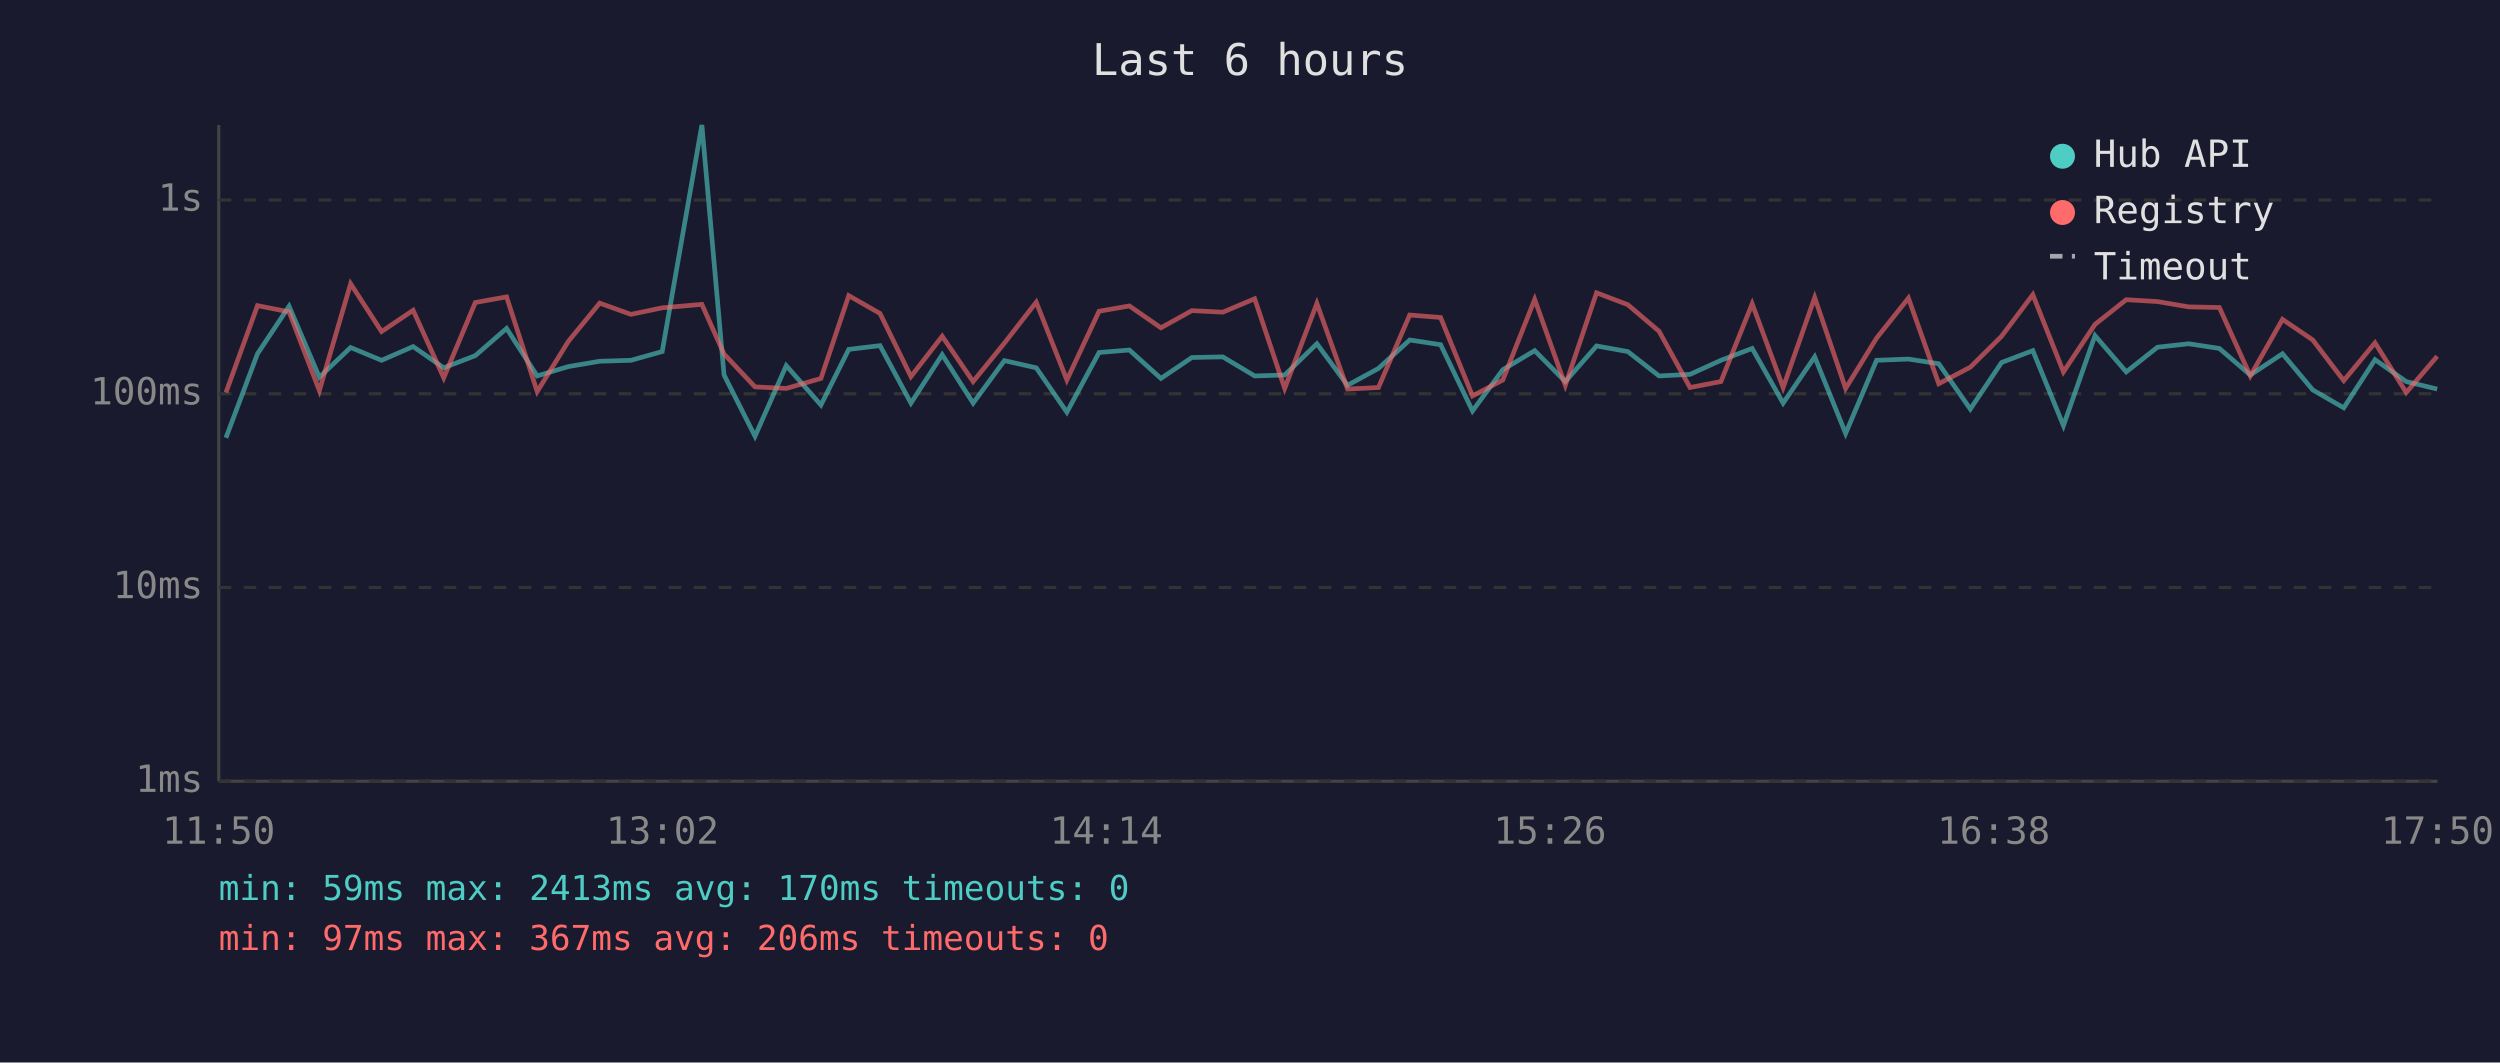
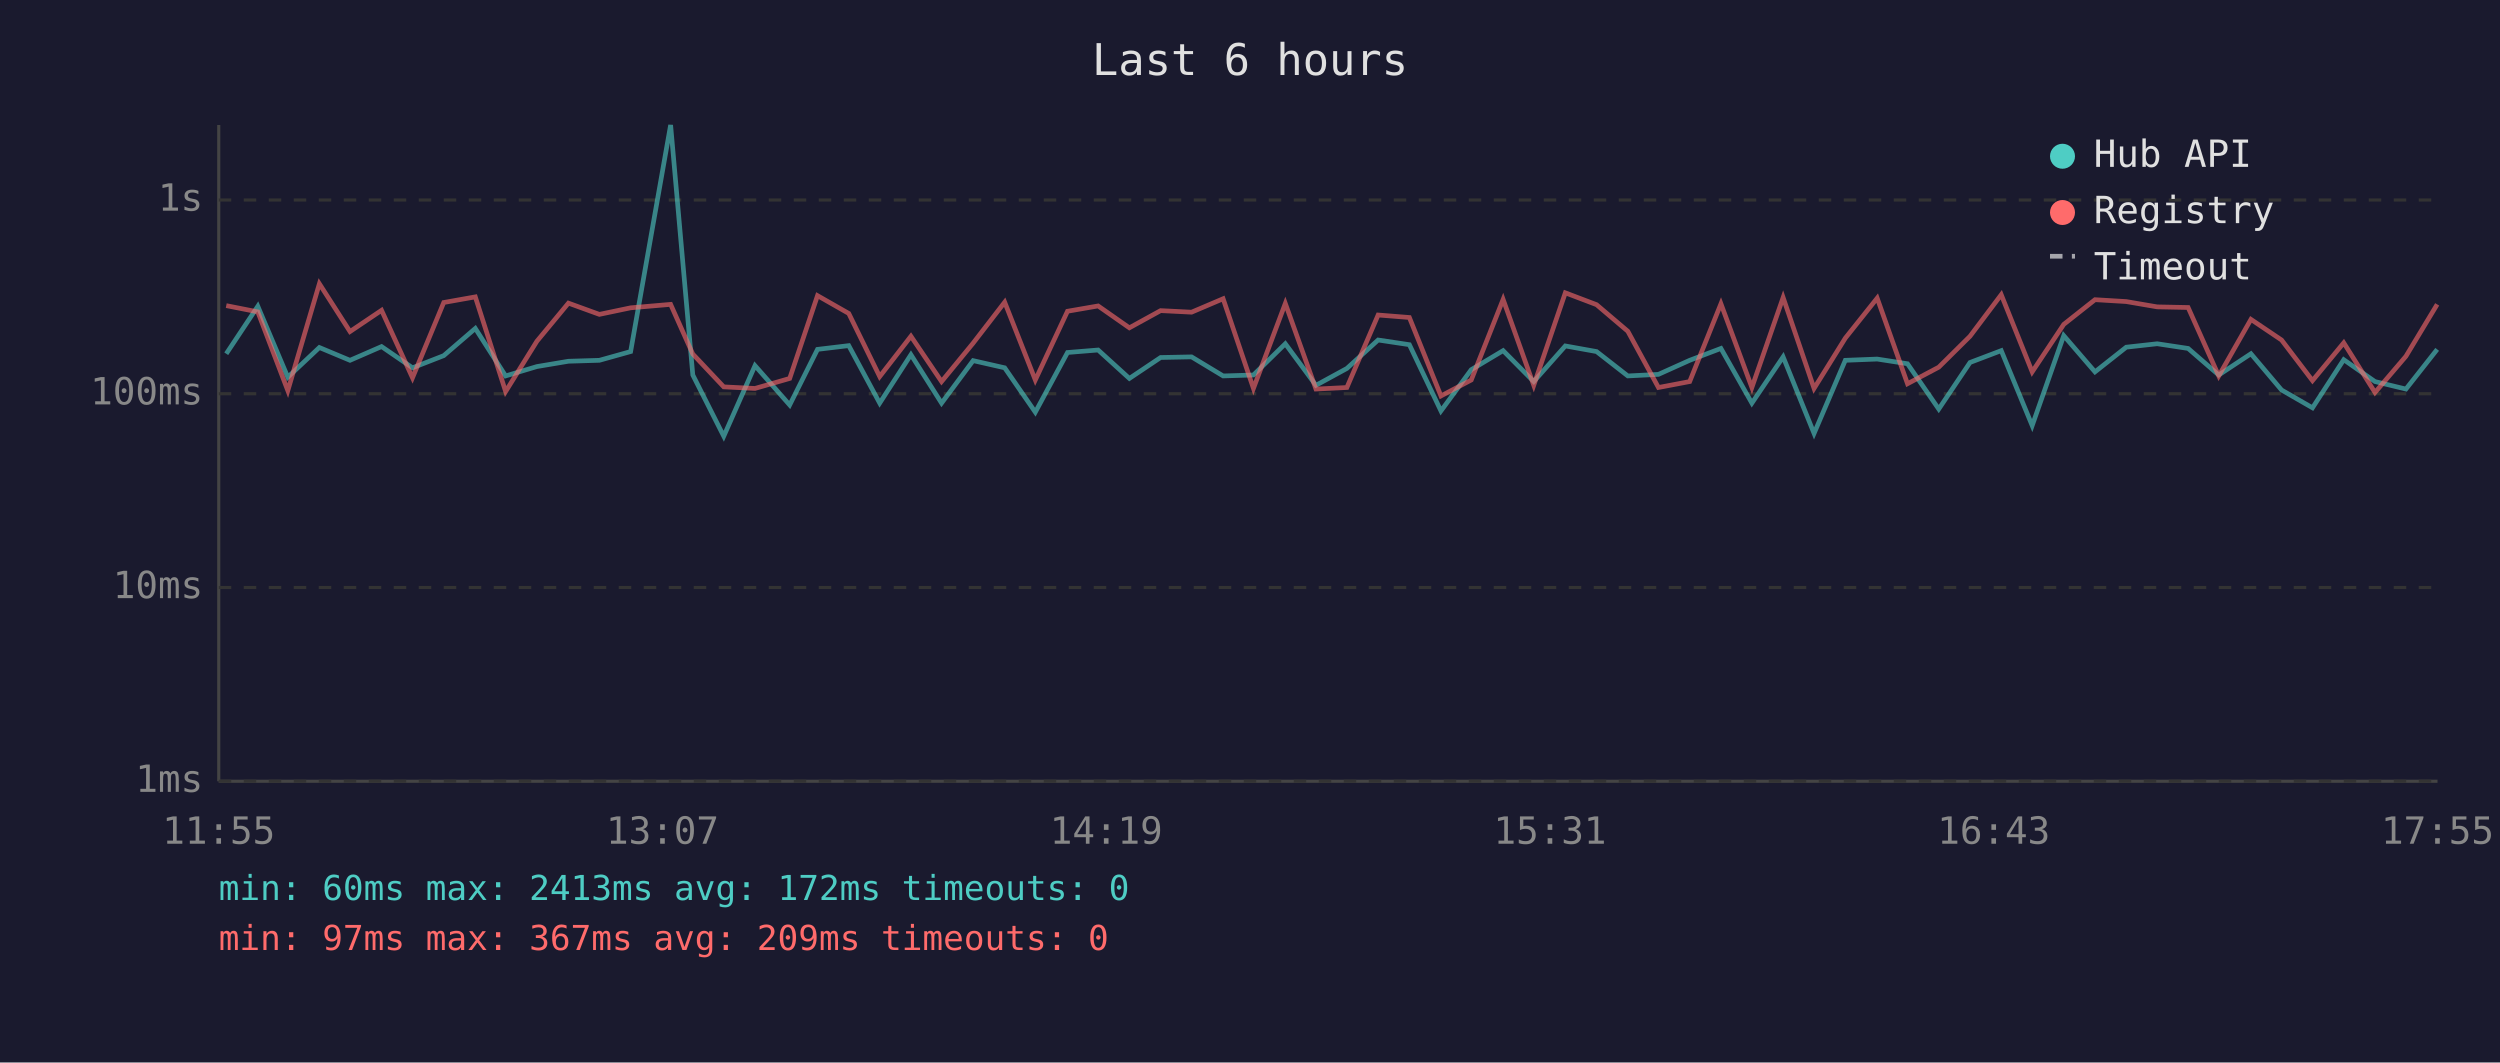
<svg xmlns="http://www.w3.org/2000/svg" viewBox="0 0 800 340" font-family="monospace" font-size="12">
  <rect width="800" height="340" fill="#1a1a2e" />
  <text x="400" y="24" fill="#e0e0e0" font-size="14" text-anchor="middle">Last 6 hours</text>
  <line x1="70" y1="40" x2="70" y2="250" stroke="#444" stroke-width="1" />
  <line x1="70" y1="250" x2="780" y2="250" stroke="#444" stroke-width="1" />
  <line x1="70" y1="250" x2="780" y2="250" stroke="#333" stroke-width="1" stroke-dasharray="4" />
  <text x="65" y="250" fill="#888" text-anchor="end" dominant-baseline="middle">1ms</text>
  <line x1="70" y1="188" x2="780" y2="188" stroke="#333" stroke-width="1" stroke-dasharray="4" />
  <text x="65" y="188" fill="#888" text-anchor="end" dominant-baseline="middle">10ms</text>
  <line x1="70" y1="126" x2="780" y2="126" stroke="#333" stroke-width="1" stroke-dasharray="4" />
  <text x="65" y="126" fill="#888" text-anchor="end" dominant-baseline="middle">100ms</text>
  <line x1="70" y1="64" x2="780" y2="64" stroke="#333" stroke-width="1" stroke-dasharray="4" />
  <text x="65" y="64" fill="#888" text-anchor="end" dominant-baseline="middle">1s</text>
-   <text x="70" y="270" fill="#888" text-anchor="middle">11:50</text>
-   <text x="212" y="270" fill="#888" text-anchor="middle">13:02</text>
-   <text x="354" y="270" fill="#888" text-anchor="middle">14:14</text>
-   <text x="496" y="270" fill="#888" text-anchor="middle">15:26</text>
-   <text x="638" y="270" fill="#888" text-anchor="middle">16:38</text>
-   <text x="780" y="270" fill="#888" text-anchor="middle">17:50</text>
-   <polyline points="72.3,140.1 82.4,113.2 92.5,98.0 102.2,120.7 112.2,111.2 122.1,115.3 132.2,110.9 142.0,117.7 152.1,113.8 162.1,105.1 171.9,120.3 181.9,117.3 191.9,115.6 201.9,115.3 211.9,112.5 224.6,40.0 231.7,120.0 241.6,139.6 251.6,117.0 262.7,129.6 271.6,111.8 281.6,110.6 291.5,129.0 301.5,113.5 311.4,129.0 321.4,115.4 331.6,117.7 341.4,131.9 351.7,112.8 361.4,112.0 371.5,121.1 381.4,114.4 391.3,114.2 401.5,120.3 411.1,120.0 421.4,110.0 431.2,123.3 441.1,117.9 451.1,108.8 461.0,110.3 471.2,131.5 480.9,118.3 491.1,112.2 500.9,122.1 510.9,110.7 520.9,112.5 530.9,120.3 540.8,119.8 550.7,115.3 560.7,111.5 570.6,129.0 580.7,114.2 590.6,138.7 600.5,115.3 610.7,114.9 620.4,116.4 630.5,130.9 640.5,116.0 650.5,112.2 660.3,136.2 670.4,107.4 680.4,119.0 690.4,111.1 700.4,110.0 710.2,111.5 720.1,120.0 730.4,113.2 740.1,124.8 750.0,130.5 760.0,115.1 770.0,122.1 779.9,124.5" fill="none" stroke="#4ecdc4" stroke-width="1.5" opacity="0.6" />
-   <polyline points="72.3,125.6 82.4,97.8 92.5,99.8 102.2,125.0 112.2,90.8 122.1,106.1 132.2,99.3 142.0,120.9 152.1,96.8 162.1,95.0 171.9,125.3 181.9,109.2 191.9,97.0 201.9,100.6 211.9,98.5 224.6,97.4 231.7,113.3 241.6,123.8 251.6,124.3 262.7,121.1 271.6,94.6 281.6,100.3 291.5,120.5 301.5,107.6 311.4,122.1 321.4,109.8 331.6,96.7 341.4,121.6 351.7,99.6 361.4,97.9 371.5,104.9 381.4,99.4 391.3,99.9 401.5,95.6 411.1,124.3 421.4,97.1 431.2,124.5 441.1,124.0 451.1,100.8 461.0,101.6 471.2,126.7 480.9,121.6 491.1,95.8 500.9,123.3 510.9,93.7 520.9,97.5 530.9,106.0 540.8,124.0 550.7,122.1 560.7,97.2 570.6,124.0 580.7,95.2 590.6,124.3 600.5,108.2 610.7,95.4 620.4,122.8 630.5,117.5 640.5,107.6 650.5,94.3 660.3,119.0 670.4,103.8 680.4,95.9 690.4,96.5 700.4,98.2 710.2,98.4 720.1,120.3 730.4,102.2 740.1,108.8 750.0,121.8 760.0,109.7 770.0,125.6 779.9,114.0" fill="none" stroke="#ff6b6b" stroke-width="1.5" opacity="0.6" />
+   <text x="70" y="270" fill="#888" text-anchor="middle">11:55</text>
+   <text x="212" y="270" fill="#888" text-anchor="middle">13:07</text>
+   <text x="354" y="270" fill="#888" text-anchor="middle">14:19</text>
+   <text x="496" y="270" fill="#888" text-anchor="middle">15:31</text>
+   <text x="638" y="270" fill="#888" text-anchor="middle">16:43</text>
+   <text x="780" y="270" fill="#888" text-anchor="middle">17:55</text>
+   <polyline points="72.4,113.2 82.5,98.0 92.1,120.7 102.2,111.2 112.0,115.3 122.1,110.9 132.0,117.7 142.0,113.8 152.1,105.1 161.8,120.3 171.8,117.3 181.9,115.6 191.8,115.3 201.8,112.5 214.6,40.0 221.7,120.0 231.6,139.6 241.6,117.0 252.7,129.6 261.6,111.8 271.6,110.6 281.5,129.0 291.5,113.5 301.3,129.0 311.4,115.4 321.5,117.7 331.3,131.9 341.6,112.8 351.4,112.0 361.4,121.1 371.4,114.4 381.3,114.2 391.4,120.3 401.1,120.0 411.3,110.0 421.1,123.3 431.0,117.9 441.0,108.8 451.0,110.3 461.1,131.5 470.8,118.3 481.0,112.2 490.8,122.1 500.9,110.7 510.9,112.5 520.9,120.3 530.7,119.8 540.7,115.3 550.7,111.5 560.6,129.0 570.6,114.2 580.5,138.7 590.5,115.3 600.7,114.9 610.4,116.4 620.4,130.9 630.4,116.0 640.4,112.2 650.3,136.2 660.4,107.4 670.4,119.0 680.4,111.1 690.3,110.0 700.2,111.5 710.0,120.0 720.3,113.2 730.1,124.8 740.0,130.5 750.0,115.1 760.0,122.1 769.9,124.5 779.9,111.8" fill="none" stroke="#4ecdc4" stroke-width="1.5" opacity="0.6" />
+   <polyline points="72.4,97.8 82.5,99.8 92.1,125.0 102.2,90.8 112.0,106.1 122.1,99.3 132.0,120.9 142.0,96.8 152.1,95.0 161.8,125.3 171.8,109.2 181.9,97.0 191.8,100.6 201.8,98.5 214.6,97.4 221.7,113.3 231.6,123.8 241.6,124.3 252.7,121.1 261.6,94.6 271.6,100.3 281.5,120.5 291.5,107.6 301.3,122.1 311.4,109.8 321.5,96.7 331.3,121.6 341.6,99.6 351.4,97.9 361.4,104.9 371.4,99.4 381.3,99.9 391.4,95.6 401.1,124.3 411.3,97.1 421.1,124.5 431.0,124.0 441.0,100.8 451.0,101.6 461.1,126.7 470.8,121.6 481.0,95.8 490.8,123.3 500.9,93.7 510.9,97.5 520.9,106.0 530.7,124.0 540.7,122.1 550.7,97.2 560.6,124.0 570.6,95.2 580.5,124.3 590.5,108.2 600.7,95.4 610.4,122.8 620.4,117.5 630.4,107.6 640.4,94.3 650.3,119.0 660.4,103.8 670.4,95.9 680.4,96.5 690.3,98.2 700.2,98.4 710.0,120.3 720.3,102.2 730.1,108.8 740.0,121.8 750.0,109.7 760.0,125.6 769.9,114.0 779.9,97.4" fill="none" stroke="#ff6b6b" stroke-width="1.5" opacity="0.6" />
  <circle cx="660" cy="50" r="4" fill="#4ecdc4" />
  <text x="670" y="50" fill="#e0e0e0" dominant-baseline="middle">Hub API</text>
  <circle cx="660" cy="68" r="4" fill="#ff6b6b" />
  <text x="670" y="68" fill="#e0e0e0" dominant-baseline="middle">Registry</text>
  <line x1="656" y1="82" x2="664" y2="82" stroke="#e0e0e0" stroke-width="1.5" stroke-dasharray="4,3" opacity="0.7" />
  <text x="670" y="86" fill="#e0e0e0" dominant-baseline="middle">Timeout</text>
-   <text x="70" y="288" fill="#4ecdc4" font-size="11">min: 59ms  max: 2413ms  avg: 170ms  timeouts: 0</text>
-   <text x="70" y="304" fill="#ff6b6b" font-size="11">min: 97ms  max: 367ms  avg: 206ms  timeouts: 0</text>
+   <text x="70" y="288" fill="#4ecdc4" font-size="11">min: 60ms  max: 2413ms  avg: 172ms  timeouts: 0</text>
+   <text x="70" y="304" fill="#ff6b6b" font-size="11">min: 97ms  max: 367ms  avg: 209ms  timeouts: 0</text>
</svg>
